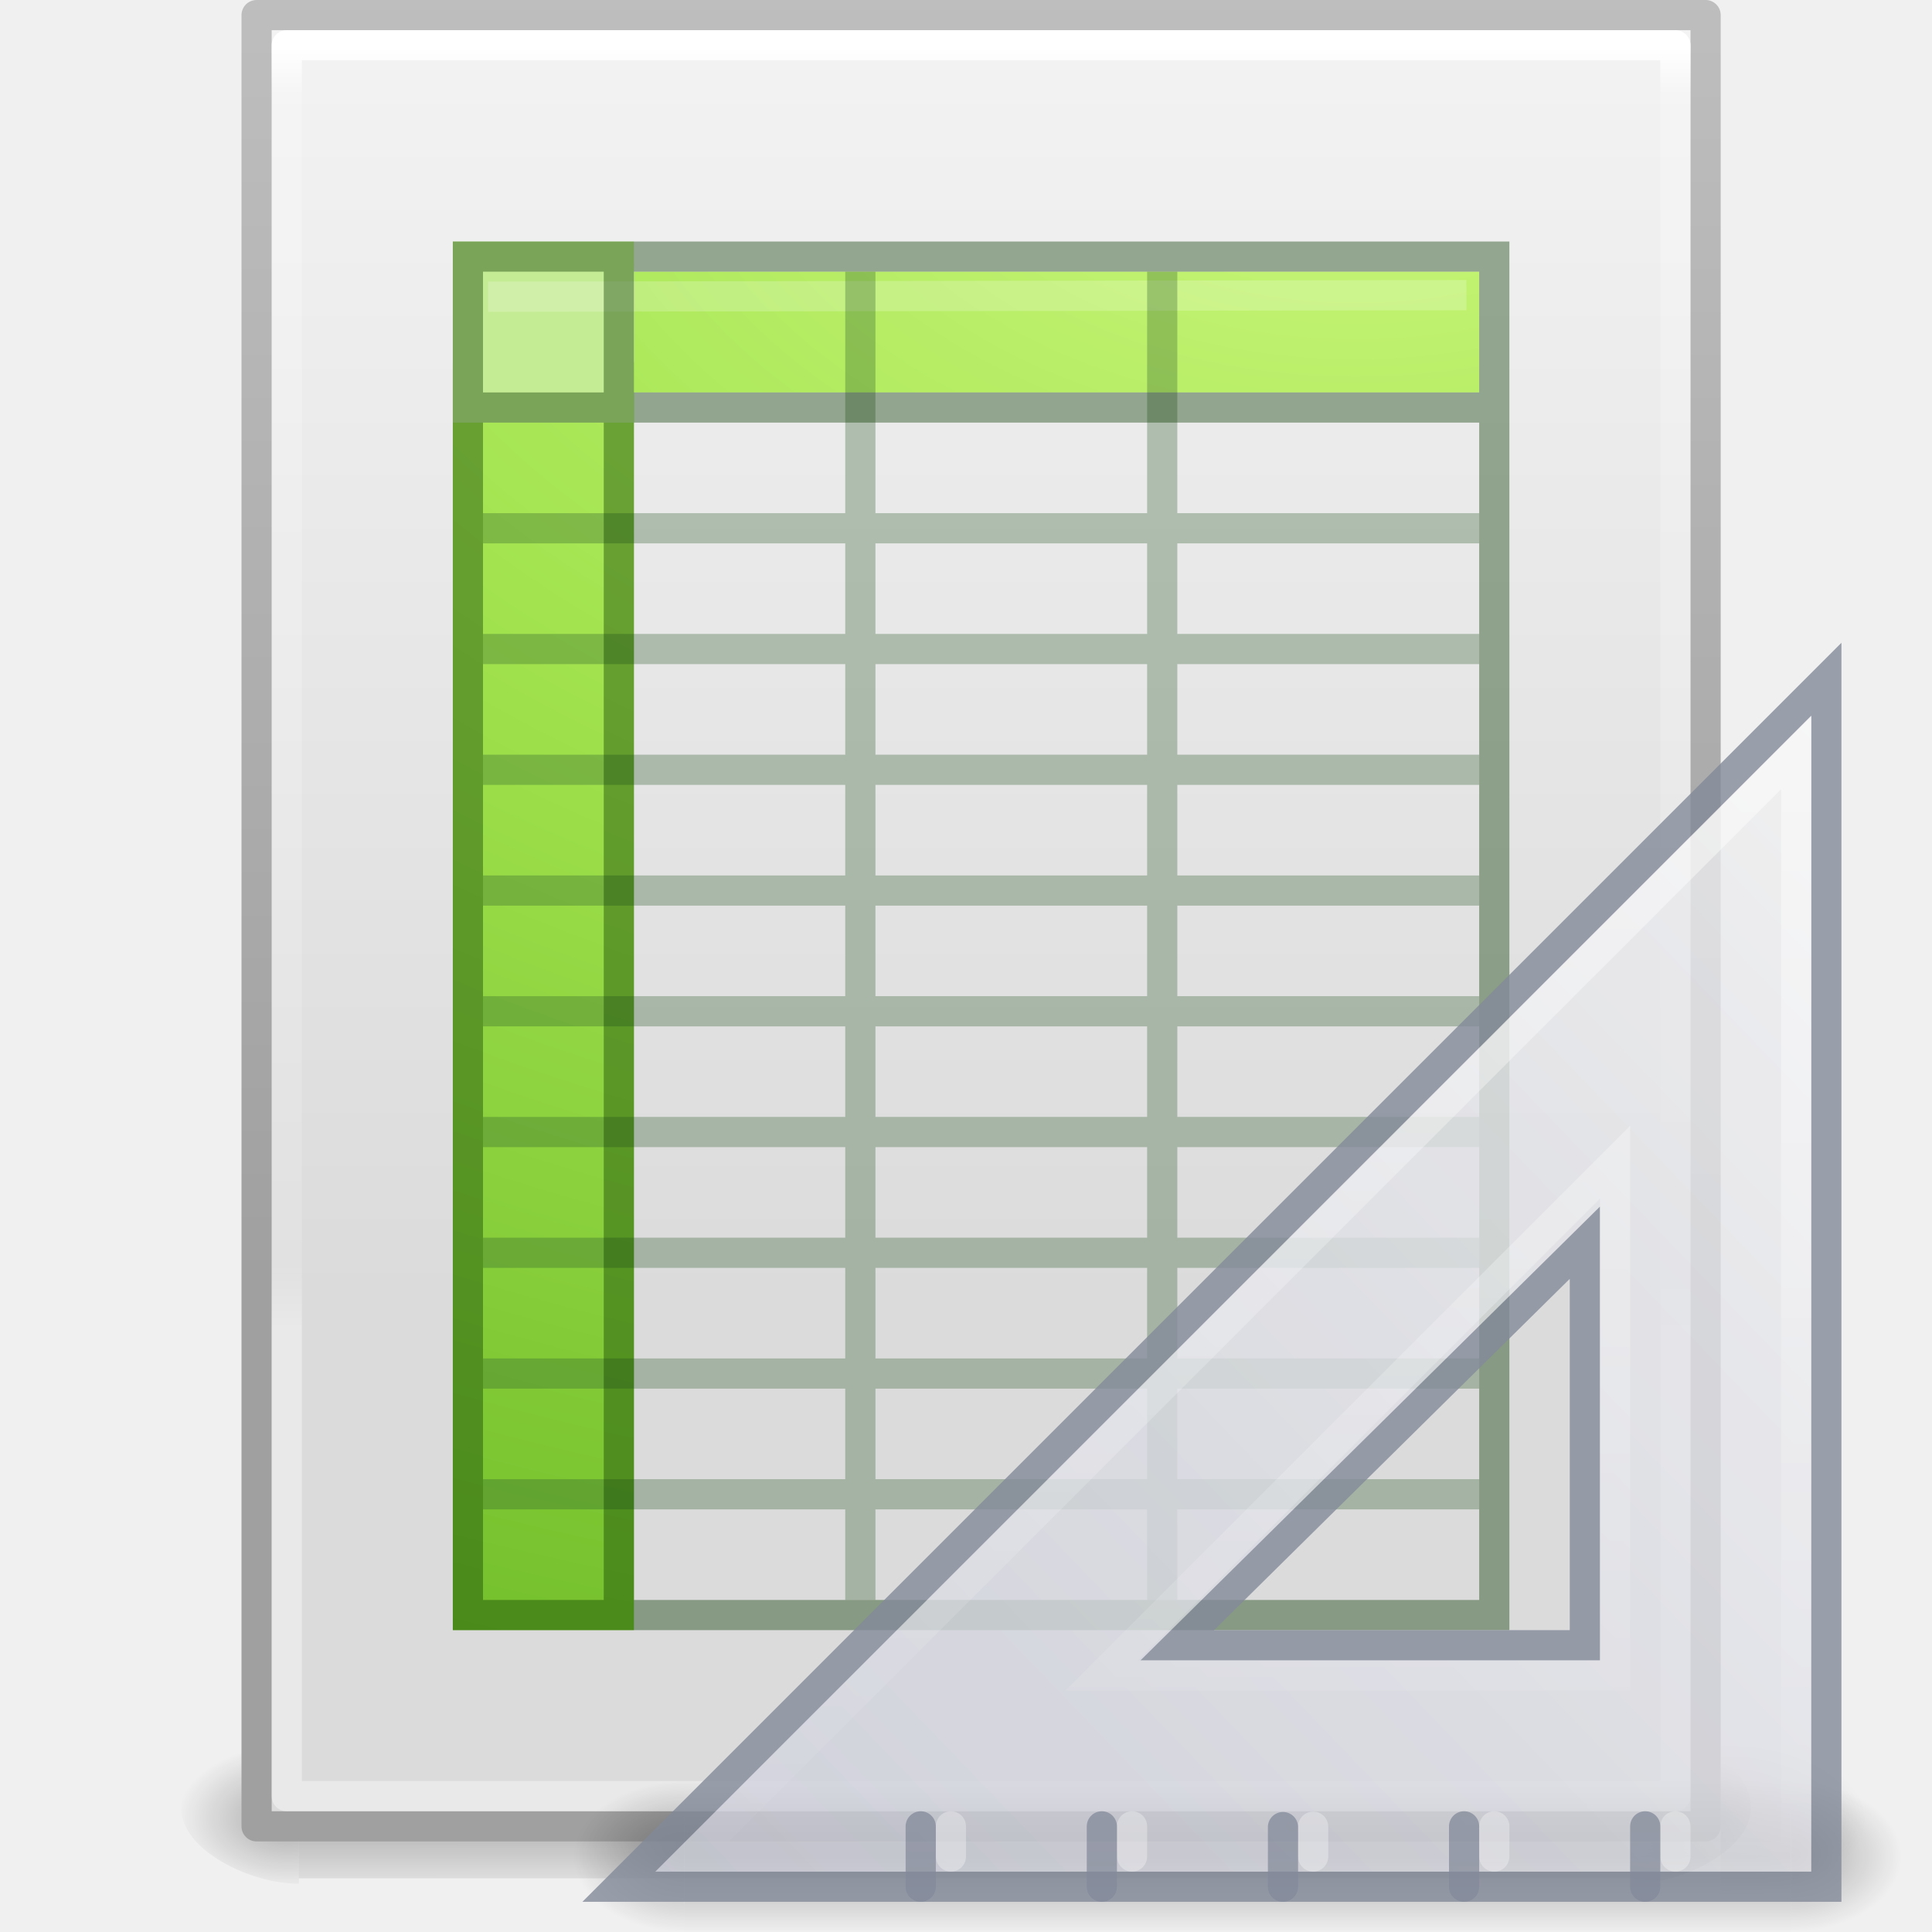
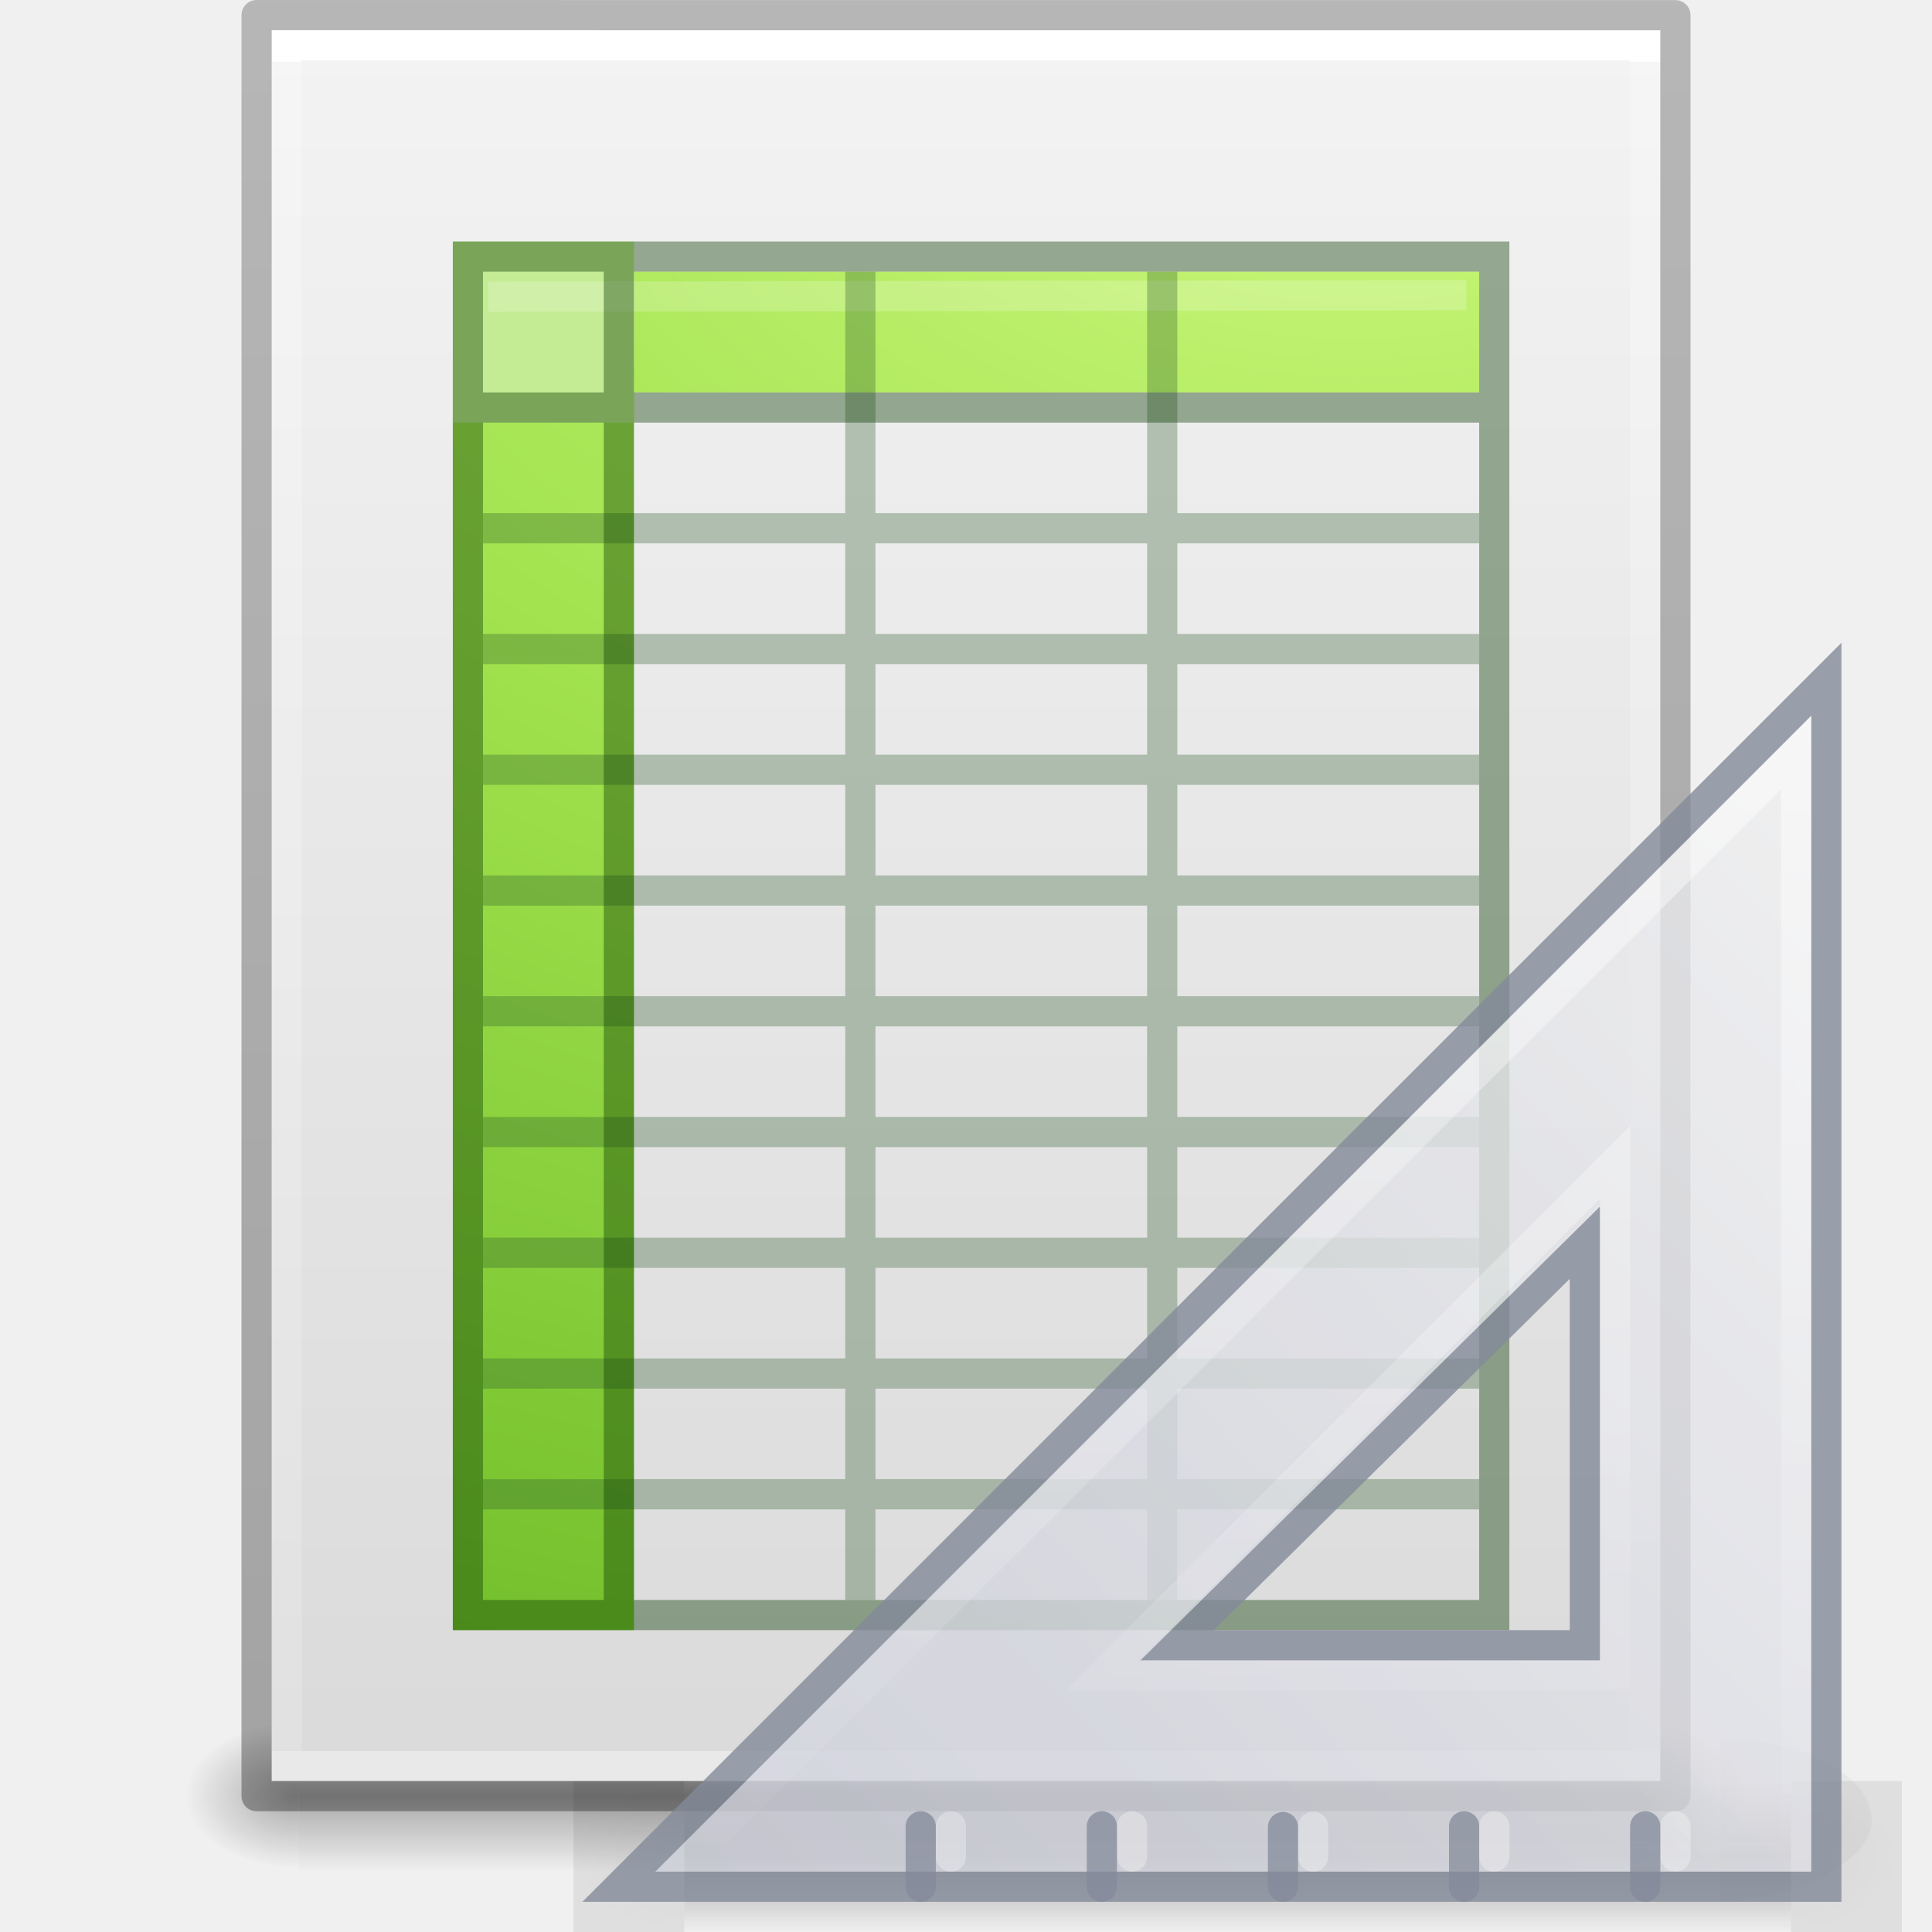
- <svg xmlns="http://www.w3.org/2000/svg" xmlns:xlink="http://www.w3.org/1999/xlink" version="1.1" width="64" height="64" id="svg4112">
-   <defs id="defs4114">
-     <linearGradient x1="24" y1="5.564" x2="24" y2="43" id="linearGradient3988" xlink:href="#linearGradient3977" gradientUnits="userSpaceOnUse" gradientTransform="matrix(0.8918919,0,0,1.135135,2.5946,-20.74323)" />
-     <linearGradient id="linearGradient3977">
-       <stop id="stop3979" style="stop-color:#ffffff;stop-opacity:1" offset="0" />
-       <stop id="stop3981" style="stop-color:#ffffff;stop-opacity:0.235" offset="0.036" />
-       <stop id="stop3983" style="stop-color:#ffffff;stop-opacity:0.157" offset="0.951" />
-       <stop id="stop3985" style="stop-color:#ffffff;stop-opacity:0.392" offset="1" />
+ <svg xmlns="http://www.w3.org/2000/svg" xmlns:xlink="http://www.w3.org/1999/xlink" version="1.1" width="64" height="64" id="svg3844">
+   <defs id="defs3846">
+     <linearGradient x1="-51.786" y1="50.786" x2="-51.786" y2="2.906" id="linearGradient3033" xlink:href="#linearGradient3104-6" gradientUnits="userSpaceOnUse" gradientTransform="matrix(1.084352,0,0,1.199737,79.55086,-4.16286)" />
+     <linearGradient id="linearGradient3104-6">
+       <stop id="stop3106-3" style="stop-color:#000000;stop-opacity:0.318" offset="0" />
+       <stop id="stop3108-9" style="stop-color:#000000;stop-opacity:0.24" offset="1" />
    </linearGradient>
-     <linearGradient x1="25.132" y1="0.985" x2="25.132" y2="47.013" id="linearGradient3322" xlink:href="#linearGradient3600" gradientUnits="userSpaceOnUse" gradientTransform="matrix(1,0,0,0.9561695,0,-17.91492)" />
-     <linearGradient id="linearGradient3600">
-       <stop id="stop3602" style="stop-color:#f4f4f4;stop-opacity:1" offset="0" />
-       <stop id="stop3604" style="stop-color:#dbdbdb;stop-opacity:1" offset="1" />
+     <linearGradient x1="24" y1="5.864" x2="24" y2="42.176" id="linearGradient3093" xlink:href="#linearGradient3977-4" gradientUnits="userSpaceOnUse" gradientTransform="matrix(1.216216,0,0,1.540538,2.810818,-6.97295)" />
+     <linearGradient id="linearGradient3977-4">
+       <stop id="stop3979-7" style="stop-color:#ffffff;stop-opacity:1" offset="0" />
+       <stop id="stop3981-6" style="stop-color:#ffffff;stop-opacity:0.235" offset="0" />
+       <stop id="stop3983-5" style="stop-color:#ffffff;stop-opacity:0.157" offset="1" />
+       <stop id="stop3985-6" style="stop-color:#ffffff;stop-opacity:0.392" offset="1" />
    </linearGradient>
-     <linearGradient x1="-51.786" y1="50.786" x2="-51.786" y2="2.906" id="linearGradient3324" xlink:href="#linearGradient3104" gradientUnits="userSpaceOnUse" gradientTransform="matrix(0.8074969,0,0,0.8948322,59.41024,-18.98055)" />
-     <linearGradient id="linearGradient3104">
-       <stop id="stop3106" style="stop-color:#a0a0a0;stop-opacity:1" offset="0" />
-       <stop id="stop3108" style="stop-color:#bebebe;stop-opacity:1" offset="1" />
+     <linearGradient x1="25.132" y1="0.985" x2="25.132" y2="47.013" id="linearGradient3096" xlink:href="#linearGradient3600-9" gradientUnits="userSpaceOnUse" gradientTransform="matrix(1.314283,0,0,1.260239,0.4572141,-2.17932)" />
+     <linearGradient id="linearGradient3600-9">
+       <stop id="stop3602-3" style="stop-color:#f4f4f4;stop-opacity:1" offset="0" />
+       <stop id="stop3604-7" style="stop-color:#dbdbdb;stop-opacity:1" offset="1" />
    </linearGradient>
-     <radialGradient cx="639.919" cy="534.856" r="117.143" fx="639.919" fy="534.856" id="radialGradient3153" xlink:href="#linearGradient5060-6" gradientUnits="userSpaceOnUse" gradientTransform="matrix(0.03132633,0,0,0.02058823,35.22086,33.45142)" />
-     <linearGradient id="linearGradient5060-6">
-       <stop id="stop5062-9" style="stop-color:#000000;stop-opacity:1" offset="0" />
-       <stop id="stop5064-3" style="stop-color:#000000;stop-opacity:0" offset="1" />
+     <radialGradient cx="605.714" cy="486.648" r="117.143" fx="605.714" fy="486.648" id="radialGradient3153" xlink:href="#linearGradient5060" gradientUnits="userSpaceOnUse" gradientTransform="matrix(0.03132633,0,0,0.02058823,35.22086,49.45142)" />
+     <linearGradient id="linearGradient5060">
+       <stop id="stop5062" style="stop-color:#000000;stop-opacity:1" offset="0" />
+       <stop id="stop5064" style="stop-color:#000000;stop-opacity:0" offset="1" />
    </linearGradient>
-     <radialGradient cx="613.696" cy="523.08" r="117.143" fx="613.696" fy="523.08" id="radialGradient3156" xlink:href="#linearGradient5060-6" gradientUnits="userSpaceOnUse" gradientTransform="matrix(-0.03132632,0,0,0.02058823,28.77914,33.45142)" />
-     <linearGradient id="linearGradient5048-1">
-       <stop id="stop5050-2" style="stop-color:#000000;stop-opacity:0" offset="0" />
-       <stop id="stop5056-8" style="stop-color:#000000;stop-opacity:1" offset="0.5" />
-       <stop id="stop5052-4" style="stop-color:#000000;stop-opacity:0" offset="1" />
+     <radialGradient cx="605.714" cy="486.648" r="117.143" fx="605.714" fy="486.648" id="radialGradient3156" xlink:href="#linearGradient5060" gradientUnits="userSpaceOnUse" gradientTransform="matrix(-0.03132632,0,0,0.02058823,28.77914,49.45142)" />
+     <linearGradient id="linearGradient5048">
+       <stop id="stop5050" style="stop-color:#000000;stop-opacity:0" offset="0" />
+       <stop id="stop5056" style="stop-color:#000000;stop-opacity:1" offset="0.5" />
+       <stop id="stop5052" style="stop-color:#000000;stop-opacity:0" offset="1" />
    </linearGradient>
-     <linearGradient x1="302.857" y1="366.648" x2="303.54" y2="658.082" id="linearGradient3084" xlink:href="#linearGradient5048-1" gradientUnits="userSpaceOnUse" gradientTransform="matrix(0.09153846,0,0,0.02058823,-1.084616,33.45142)" />
-     <radialGradient cx="11.789" cy="15.035" r="12.5" fx="11.789" fy="15.035" id="radialGradient3166-5" xlink:href="#linearGradient3242-7-3-8-0-4-58-06-8" gradientUnits="userSpaceOnUse" gradientTransform="matrix(0,7.610855,-11.85287,0,223.173,-103.3491)" />
+     <linearGradient x1="302.857" y1="366.648" x2="302.857" y2="609.505" id="linearGradient3842" xlink:href="#linearGradient5048" gradientUnits="userSpaceOnUse" gradientTransform="matrix(0.09153846,0,0,0.02058823,-1.084616,49.45142)" />
+     <radialGradient xlink:href="#linearGradient3242-7-3-8-0-4-58-06-8" id="radialGradient3166-5" gradientUnits="userSpaceOnUse" gradientTransform="matrix(0,7.610855,-11.85287,0,223.173,-87.34909)" cx="11.789" cy="15.035" fx="11.789" fy="15.035" r="12.5" />
    <linearGradient id="linearGradient3242-7-3-8-0-4-58-06-8">
-       <stop id="stop3244-5-8-5-6-4-3-8-5" style="stop-color:#cdf87e;stop-opacity:1" offset="0" />
-       <stop id="stop3246-9-5-1-5-3-0-7-4" style="stop-color:#a2e34f;stop-opacity:1" offset="0.262" />
-       <stop id="stop3248-7-2-0-7-5-35-9-3" style="stop-color:#68b723;stop-opacity:1" offset="0.661" />
-       <stop id="stop3250-8-2-8-5-6-40-4-5" style="stop-color:#1d7e0d;stop-opacity:1" offset="1" />
+       <stop offset="0" style="stop-color:#cdf87e;stop-opacity:1" id="stop3244-5-8-5-6-4-3-8-5" />
+       <stop offset="0.262" style="stop-color:#a2e34f;stop-opacity:1" id="stop3246-9-5-1-5-3-0-7-4" />
+       <stop offset="0.661" style="stop-color:#68b723;stop-opacity:1" id="stop3248-7-2-0-7-5-35-9-3" />
+       <stop offset="1" style="stop-color:#1d7e0d;stop-opacity:1" id="stop3250-8-2-8-5-6-40-4-5" />
    </linearGradient>
-     <radialGradient cx="605.714" cy="486.648" r="117.143" fx="605.714" fy="486.648" id="radialGradient3155" xlink:href="#linearGradient5060-5" gradientUnits="userSpaceOnUse" gradientTransform="matrix(0.04016195,0,0,0.02225161,48.01378,1032.8)" />
-     <linearGradient id="linearGradient5060-5">
-       <stop id="stop5062-5" style="stop-color:#000000;stop-opacity:1" offset="0" />
-       <stop id="stop5064-3-8" style="stop-color:#000000;stop-opacity:0" offset="1" />
-     </linearGradient>
-     <radialGradient cx="7" cy="39.465" r="3.5" fx="7" fy="39.465" id="radialGradient3157" xlink:href="#linearGradient22122" gradientUnits="userSpaceOnUse" gradientTransform="matrix(0,-1.000001,1.142856,0,-41.10259,45.50001)" />
-     <linearGradient id="linearGradient22122">
-       <stop id="stop22124" style="stop-color:#000000;stop-opacity:1" offset="0" />
-       <stop id="stop22126" style="stop-color:#000000;stop-opacity:0" offset="1" />
-     </linearGradient>
-     <radialGradient cx="7" cy="39.465" r="3.5" fx="7" fy="39.465" id="radialGradient3159" xlink:href="#linearGradient22122" gradientUnits="userSpaceOnUse" gradientTransform="matrix(0,-1.000001,1.142856,0,-89.10259,-31.49999)" />
-     <linearGradient x1="18.142" y1="35" x2="18.142" y2="42.041" id="linearGradient3161" xlink:href="#linearGradient22140" gradientUnits="userSpaceOnUse" />
-     <linearGradient id="linearGradient22140">
-       <stop id="stop22142" style="stop-color:#000000;stop-opacity:0" offset="0" />
-       <stop id="stop22148" style="stop-color:#000000;stop-opacity:1" offset="0.5" />
-       <stop id="stop22144" style="stop-color:#000000;stop-opacity:0" offset="1" />
-     </linearGradient>
+     <radialGradient cx="605.714" cy="486.648" r="117.143" fx="605.714" fy="486.648" id="radialGradient3155" xlink:href="#linearGradient3104-6" gradientUnits="userSpaceOnUse" gradientTransform="matrix(0.04016195,0,0,0.02225161,48.01378,1032.8)" />
+     <radialGradient cx="7" cy="39.465" r="3.5" fx="7" fy="39.465" id="radialGradient3157" xlink:href="#linearGradient3104-6" gradientUnits="userSpaceOnUse" gradientTransform="matrix(0,-1.000001,1.142856,0,-41.10259,45.50001)" />
+     <radialGradient cx="7" cy="39.465" r="3.5" fx="7" fy="39.465" id="radialGradient3159" xlink:href="#linearGradient3104-6" gradientUnits="userSpaceOnUse" gradientTransform="matrix(0,-1.000001,1.142856,0,-89.10259,-31.49999)" />
+     <linearGradient x1="18.142" y1="35" x2="18.142" y2="42.041" id="linearGradient3161" xlink:href="#linearGradient5048" gradientUnits="userSpaceOnUse" />
    <linearGradient x1="30.739" y1="35.285" x2="45.903" y2="50.736" id="linearGradient3163" xlink:href="#linearGradient3412" gradientUnits="userSpaceOnUse" gradientTransform="matrix(0,2.703893,-2.653531,0,169.8485,922.2462)" />
    <linearGradient id="linearGradient3412">
      <stop id="stop3414" style="stop-color:#f0f0f1;stop-opacity:1" offset="0" />
      <stop id="stop3416" style="stop-color:#cbcdd9;stop-opacity:1" offset="1" />
    </linearGradient>
+     <linearGradient x1="75.78" y1="86" x2="75.78" y2="127.036" id="linearGradient3126" xlink:href="#linearGradient6240" gradientUnits="userSpaceOnUse" gradientTransform="matrix(-1,0,0,1,133.2178,919.3622)" />
    <linearGradient id="linearGradient6240">
      <stop id="stop6242" style="stop-color:#ffffff;stop-opacity:1" offset="0" />
      <stop id="stop6244" style="stop-color:#ffffff;stop-opacity:0" offset="1" />
    </linearGradient>
-     <linearGradient x1="75.78" y1="86" x2="75.78" y2="127.036" id="linearGradient3126" xlink:href="#linearGradient6240" gradientUnits="userSpaceOnUse" gradientTransform="matrix(-1,0,0,1,133.2178,919.3622)" />
  </defs>
-   <g transform="translate(0,16)" id="layer1">
-     <rect width="44.2" height="4.823" x="9.9" y="41.4" id="rect2879" style="opacity:0.3;fill:url(#linearGradient3084);fill-opacity:1;fill-rule:nonzero;stroke:none;stroke-width:1;marker:none;visibility:visible;display:inline;overflow:visible" />
-     <path d="m 9.9,41.4 c 0,0 0,5 0,5 -1.613,0.01 -3.9,-1.12 -3.9,-2.5 0,-1.38 1.8,-2.499 3.9,-2.499 z" id="path2881" style="opacity:0.3;fill:url(#radialGradient3156);fill-opacity:1;fill-rule:nonzero;stroke:none;stroke-width:1;marker:none;visibility:visible;display:inline;overflow:visible" />
-     <path d="m 54.1,41.4 c 0,0 0,5 0,5 1.613,0.01 3.9,-1.12 3.9,-2.5 0,-1.38 -1.8,-2.499 -3.9,-2.499 z" id="path2883" style="opacity:0.3;fill:url(#radialGradient3153);fill-opacity:1;fill-rule:nonzero;stroke:none;stroke-width:1;marker:none;visibility:visible;display:inline;overflow:visible" />
-     <path d="m 8.514,-15.5 c 10.952,0 47.986,4e-5 47.986,4e-5 l 0,60 c 0,0 -32.069,0 -48,0 0,-20 0,-40 0,-60 z" id="path4160" style="fill:url(#linearGradient3322);fill-opacity:1;stroke:url(#linearGradient3324);stroke-width:1;stroke-linecap:butt;stroke-linejoin:round;stroke-miterlimit:4;stroke-opacity:1;stroke-dasharray:none;stroke-dashoffset:0;display:inline" />
-     <path d="m 55.5,43.5 -46,0 0,-58 46,0 z" id="rect6741-1" style="fill:none;stroke:url(#linearGradient3988);stroke-width:1;stroke-linecap:round;stroke-linejoin:round;stroke-miterlimit:4;stroke-opacity:1;stroke-dasharray:none;stroke-dashoffset:0" />
-     <path d="m 15,-4 6,0 0,42 -6,0 z m 6,-3 28,0 0,4 -28,0 z" id="path3897" style="color:#000000;fill:url(#radialGradient3166-5);fill-opacity:1;fill-rule:nonzero;stroke:none;marker:none;visibility:visible;display:inline;overflow:visible;enable-background:accumulate" />
-     <rect width="6" height="6" x="15" y="-8" id="rect3775" style="color:#000000;fill:#c4ec94;fill-opacity:1;fill-rule:nonzero;stroke:none;marker:none;visibility:visible;display:inline;overflow:visible;enable-background:accumulate" />
-     <path d="m 16.67,-6.172 31.407,-0.05" id="path4743" style="opacity:0.2;fill:#ffffff;fill-rule:evenodd;stroke:#ffffff;stroke-width:1;stroke-linecap:square;stroke-linejoin:round;stroke-miterlimit:4;stroke-opacity:1;stroke-dasharray:none;display:inline" />
-     <path d="m 49,1.5 -33,0 m 33,4 -33,0 m 33,4 -33,0 m 33,4 -33,0 m 33,4 -33,0 m 33,4 -33,0 m 33,4 -33,0 m 33,4 -33,0 m 33,4 -33,0 M 28.5,-7 l 0,44 M 38.5,-7 38.5,37" id="path3069" style="color:#000000;fill:none;stroke:#305d2c;stroke-width:1;stroke-linecap:butt;stroke-linejoin:miter;stroke-miterlimit:4;stroke-opacity:0.324;stroke-dasharray:none;stroke-dashoffset:0;marker:none;visibility:visible;display:inline;overflow:visible;enable-background:accumulate" />
-     <path d="m 15.5,-7.5 34,0 0,45 -34,0 z M 49.2,-2.5 16,-2.5 M 20.5,-7.31 20.5,37" id="rect3580" style="opacity:0.4;color:#000000;fill:none;stroke:#0a3900;stroke-width:1;stroke-linecap:round;stroke-linejoin:miter;stroke-miterlimit:4;stroke-opacity:1;stroke-dasharray:none;stroke-dashoffset:0;marker:none;visibility:visible;display:inline;overflow:visible;enable-background:accumulate" />
-     <g transform="translate(-15.21778,-999.3621)" id="g3138">
-       <path d="m 72.218,1040.958 c 0,0 0,5.404 0,5.404 2.068,0.01 5,-1.211 5,-2.702 0,-1.492 -2.308,-2.701 -5,-2.701 z" id="path2881-3" style="opacity:0.15;fill:url(#radialGradient3155);fill-opacity:1;fill-rule:nonzero;stroke:none;stroke-width:1;marker:none;visibility:visible;display:inline;overflow:visible" />
-       <g transform="matrix(-0.916667,0,0,0.714282,78.21779,1017.362)" id="g22150" style="opacity:0.3">
-         <rect width="4" height="7" x="0" y="35" id="rect22120" style="fill:url(#radialGradient3157);fill-opacity:1;stroke:none" />
-         <rect width="4" height="7" x="-48" y="-42" transform="scale(-1,-1)" id="rect22134" style="fill:url(#radialGradient3159);fill-opacity:1;stroke:none" />
-         <rect width="40" height="7" x="4" y="35" id="rect22138" style="fill:url(#linearGradient3161);fill-opacity:1;stroke:none" />
-       </g>
-       <path d="m 75.718,1005.862 -40,40 40,0 0,-40 z m -8,18.667 0,13.333 -13.5,0 13.5,-13.333 z" id="path2993" style="opacity:0.8;fill:url(#linearGradient3163);fill-opacity:1;fill-rule:evenodd;stroke:#83899a;stroke-width:1px;stroke-linecap:butt;stroke-linejoin:miter;stroke-miterlimit:4;stroke-opacity:1;stroke-dasharray:none;stroke-dashoffset:0;marker:none;visibility:visible;display:inline;overflow:visible;enable-background:accumulate" />
-       <path d="m 70.718,1044.862 0,-1" id="path3101" style="opacity:0.3;fill:none;stroke:#ffffff;stroke-width:1px;stroke-linecap:round;stroke-linejoin:miter;stroke-opacity:1" />
-       <path d="m 64.718,1044.862 0,-1" id="path3103" style="opacity:0.3;fill:none;stroke:#ffffff;stroke-width:1px;stroke-linecap:round;stroke-linejoin:miter;stroke-opacity:1" />
-       <path d="m 58.718,1044.862 0,-0.988" id="path3105" style="opacity:0.3;fill:none;stroke:#ffffff;stroke-width:1px;stroke-linecap:round;stroke-linejoin:miter;stroke-opacity:1" />
-       <path d="m 52.718,1044.862 0,-1" id="path3107" style="opacity:0.3;fill:none;stroke:#ffffff;stroke-width:1px;stroke-linecap:round;stroke-linejoin:miter;stroke-opacity:1" />
-       <path d="m 46.718,1044.862 0,-1" id="path3109" style="opacity:0.3;fill:none;stroke:#ffffff;stroke-width:1px;stroke-linecap:round;stroke-linejoin:miter;stroke-opacity:1" />
-       <path d="m 69.718,1045.862 0,-2 m -6,2 0,-2 m -6,2 0,-1.976 m -6,1.976 0,-2 m -6,2 0,-2" id="path3091" style="opacity:0.75;fill:none;stroke:#83899a;stroke-width:1px;stroke-linecap:round;stroke-linejoin:miter;stroke-opacity:1" />
-       <path d="m 74.718,1008.3 c 0,0 0,36.562 0,36.562 0,0 -36.562,0 -36.562,0 0,0 36.562,-36.562 36.562,-36.562 z m -6,13.562 c 0,0 -17,17 -17,17 0,0 17,0 17,0 0,0 0,-17 0,-17 z" id="path3934" style="opacity:0.5;fill:none;stroke:url(#linearGradient3126);stroke-width:1px;stroke-linecap:butt;stroke-linejoin:miter;stroke-miterlimit:4;stroke-opacity:1;stroke-dasharray:none;stroke-dashoffset:0;marker:none;visibility:visible;display:inline;overflow:visible;enable-background:accumulate" />
+   <g id="layer1">
+     <rect width="44.2" height="5" x="9.9" y="57" id="rect2879" style="opacity:0.3;fill:url(#linearGradient3842);fill-opacity:1;fill-rule:nonzero;stroke:none;stroke-width:1;marker:none;visibility:visible;display:inline;overflow:visible" />
+     <path d="m 9.9,57 c 0,0 0,5 0,5 -1.613,0.01 -3.9,-1.12 -3.9,-2.5 0,-1.38 1.8,-2.499 3.9,-2.499 z" id="path2881" style="opacity:0.3;fill:url(#radialGradient3156);fill-opacity:1;fill-rule:nonzero;stroke:none;stroke-width:1;marker:none;visibility:visible;display:inline;overflow:visible" />
+     <path d="m 54.1,57 c 0,0 0,5 0,5 C 55.713,62.01 58,60.88 58,59.5 c 0,-1.38 -1.8,-2.499 -3.9,-2.499 z" id="path2883" style="opacity:0.3;fill:url(#radialGradient3153);fill-opacity:1;fill-rule:nonzero;stroke:none;stroke-width:1;marker:none;visibility:visible;display:inline;overflow:visible" />
+     <path d="m 9,1 c 10.541,0 46,0.004 46,0.004 L 55,59 c 0,0 -30.667,0 -46,0 0,-19.333 0,-38.666 0,-58 z" id="path4160-6" style="fill:url(#linearGradient3096);fill-opacity:1;stroke:none;display:inline" />
+     <path d="m 54.5,58.5 -45,0 0,-57 45,0 z" id="rect6741-1-8" style="fill:none;stroke:url(#linearGradient3093);stroke-width:1;stroke-linecap:round;stroke-linejoin:miter;stroke-miterlimit:4;stroke-opacity:1;stroke-dasharray:none;stroke-dashoffset:0" />
+     <path d="m 8.5,0.5 c 10.77,0 47,0.004 47,0.004 l 4.9e-5,58.996 c 0,0 -31.333,0 -47,0 0,-19.667 0,-39.333 0,-59 z" id="path4160-6-1" style="fill:none;stroke:url(#linearGradient3033);stroke-width:1;stroke-linecap:butt;stroke-linejoin:round;stroke-miterlimit:4;stroke-opacity:1;stroke-dasharray:none;stroke-dashoffset:0;display:inline" />
+   </g>
+   <path style="color:#000000;display:inline;overflow:visible;visibility:visible;fill:url(#radialGradient3166-5);fill-opacity:1;fill-rule:nonzero;stroke:none;marker:none;enable-background:accumulate" id="path3897" d="m 15,12 6,0 0,42 -6,0 z m 6,-3 28,0 0,4 -28,0 z" />
+   <rect style="color:#000000;display:inline;overflow:visible;visibility:visible;fill:#c4ec94;fill-opacity:1;fill-rule:nonzero;stroke:none;marker:none;enable-background:accumulate" id="rect3775" y="8" x="15" height="6" width="6" />
+   <path style="display:inline;opacity:0.2;fill:#ffffff;fill-rule:evenodd;stroke:#ffffff;stroke-width:1;stroke-linecap:square;stroke-linejoin:round;stroke-miterlimit:4;stroke-dasharray:none;stroke-opacity:1" id="path4743" d="M 16.67,9.828 48.078,9.779" />
+   <path id="path3069" style="color:#000000;display:inline;overflow:visible;visibility:visible;fill:none;stroke:#305d2c;stroke-width:1;stroke-linecap:butt;stroke-linejoin:miter;stroke-miterlimit:4;stroke-dasharray:none;stroke-dashoffset:0;stroke-opacity:0.324;marker:none;enable-background:accumulate" d="m 49,17.5 -33,0 m 33,4 -33,0 m 33,4 -33,0 m 33,4 -33,0 m 33,4 -33,0 m 33,4 -33,0 m 33,4 -33,0 m 33,4 -33,0 m 33,4 -33,0 M 28.5,9 l 0,44 M 38.5,9 38.5,53" />
+   <path id="rect3580" style="color:#000000;display:inline;overflow:visible;visibility:visible;opacity:0.4;fill:none;stroke:#0a3900;stroke-width:1;stroke-linecap:round;stroke-linejoin:miter;stroke-miterlimit:4;stroke-dasharray:none;stroke-dashoffset:0;stroke-opacity:1;marker:none;enable-background:accumulate" d="m 15.5,8.5 34,0 0,45 -34,0 z M 49.2,13.5 16,13.5 M 20.5,8.69 20.5,53" />
+   <g id="g3138" transform="translate(-15.21778,-983.3621)">
+     <path style="display:inline;overflow:visible;visibility:visible;opacity:0.15;fill:url(#radialGradient3155);fill-opacity:1;fill-rule:nonzero;stroke:none;stroke-width:1;marker:none" id="path2881-3" d="m 72.218,1040.958 c 0,0 0,5.404 0,5.404 2.068,0.01 5,-1.211 5,-2.702 0,-1.492 -2.308,-2.701 -5,-2.701 z" />
+     <g style="opacity:0.3" id="g22150" transform="matrix(-0.916667,0,0,0.714282,78.21779,1017.362)">
+       <rect style="fill:url(#radialGradient3157);fill-opacity:1;stroke:none" id="rect22120" y="35" x="0" height="7" width="4" />
+       <rect style="fill:url(#radialGradient3159);fill-opacity:1;stroke:none" id="rect22134" transform="scale(-1,-1)" y="-42" x="-48" height="7" width="4" />
+       <rect style="fill:url(#linearGradient3161);fill-opacity:1;stroke:none" id="rect22138" y="35" x="4" height="7" width="40" />
    </g>
+     <path style="display:inline;overflow:visible;visibility:visible;opacity:0.8;fill:url(#linearGradient3163);fill-opacity:1;fill-rule:evenodd;stroke:#83899a;stroke-width:1px;stroke-linecap:butt;stroke-linejoin:miter;stroke-miterlimit:4;stroke-dasharray:none;stroke-dashoffset:0;stroke-opacity:1;marker:none;enable-background:accumulate" id="path2993" d="m 75.718,1005.862 -40,40 40,0 0,-40 z m -8,18.667 0,13.333 -13.5,0 13.5,-13.333 z" />
+     <path style="opacity:0.3;fill:none;stroke:#ffffff;stroke-width:1px;stroke-linecap:round;stroke-linejoin:miter;stroke-opacity:1" id="path3101" d="m 70.718,1044.862 0,-1" />
+     <path style="opacity:0.3;fill:none;stroke:#ffffff;stroke-width:1px;stroke-linecap:round;stroke-linejoin:miter;stroke-opacity:1" id="path3103" d="m 64.718,1044.862 0,-1" />
+     <path style="opacity:0.3;fill:none;stroke:#ffffff;stroke-width:1px;stroke-linecap:round;stroke-linejoin:miter;stroke-opacity:1" id="path3105" d="m 58.718,1044.862 0,-0.988" />
+     <path style="opacity:0.3;fill:none;stroke:#ffffff;stroke-width:1px;stroke-linecap:round;stroke-linejoin:miter;stroke-opacity:1" id="path3107" d="m 52.718,1044.862 0,-1" />
+     <path style="opacity:0.3;fill:none;stroke:#ffffff;stroke-width:1px;stroke-linecap:round;stroke-linejoin:miter;stroke-opacity:1" id="path3109" d="m 46.718,1044.862 0,-1" />
+     <path style="opacity:0.75;fill:none;stroke:#83899a;stroke-width:1px;stroke-linecap:round;stroke-linejoin:miter;stroke-opacity:1" id="path3091" d="m 69.718,1045.862 0,-2 m -6,2 0,-2 m -6,2 0,-1.976 m -6,1.976 0,-2 m -6,2 0,-2" />
+     <path style="display:inline;overflow:visible;visibility:visible;opacity:0.5;fill:none;stroke:url(#linearGradient3126);stroke-width:1px;stroke-linecap:butt;stroke-linejoin:miter;stroke-miterlimit:4;stroke-dasharray:none;stroke-dashoffset:0;stroke-opacity:1;marker:none;enable-background:accumulate" id="path3934" d="m 74.718,1008.3 c 0,0 0,36.562 0,36.562 0,0 -36.562,0 -36.562,0 0,0 36.562,-36.562 36.562,-36.562 z m -6,13.562 c 0,0 -17,17 -17,17 0,0 17,0 17,0 0,0 0,-17 0,-17 z" />
  </g>
</svg>
